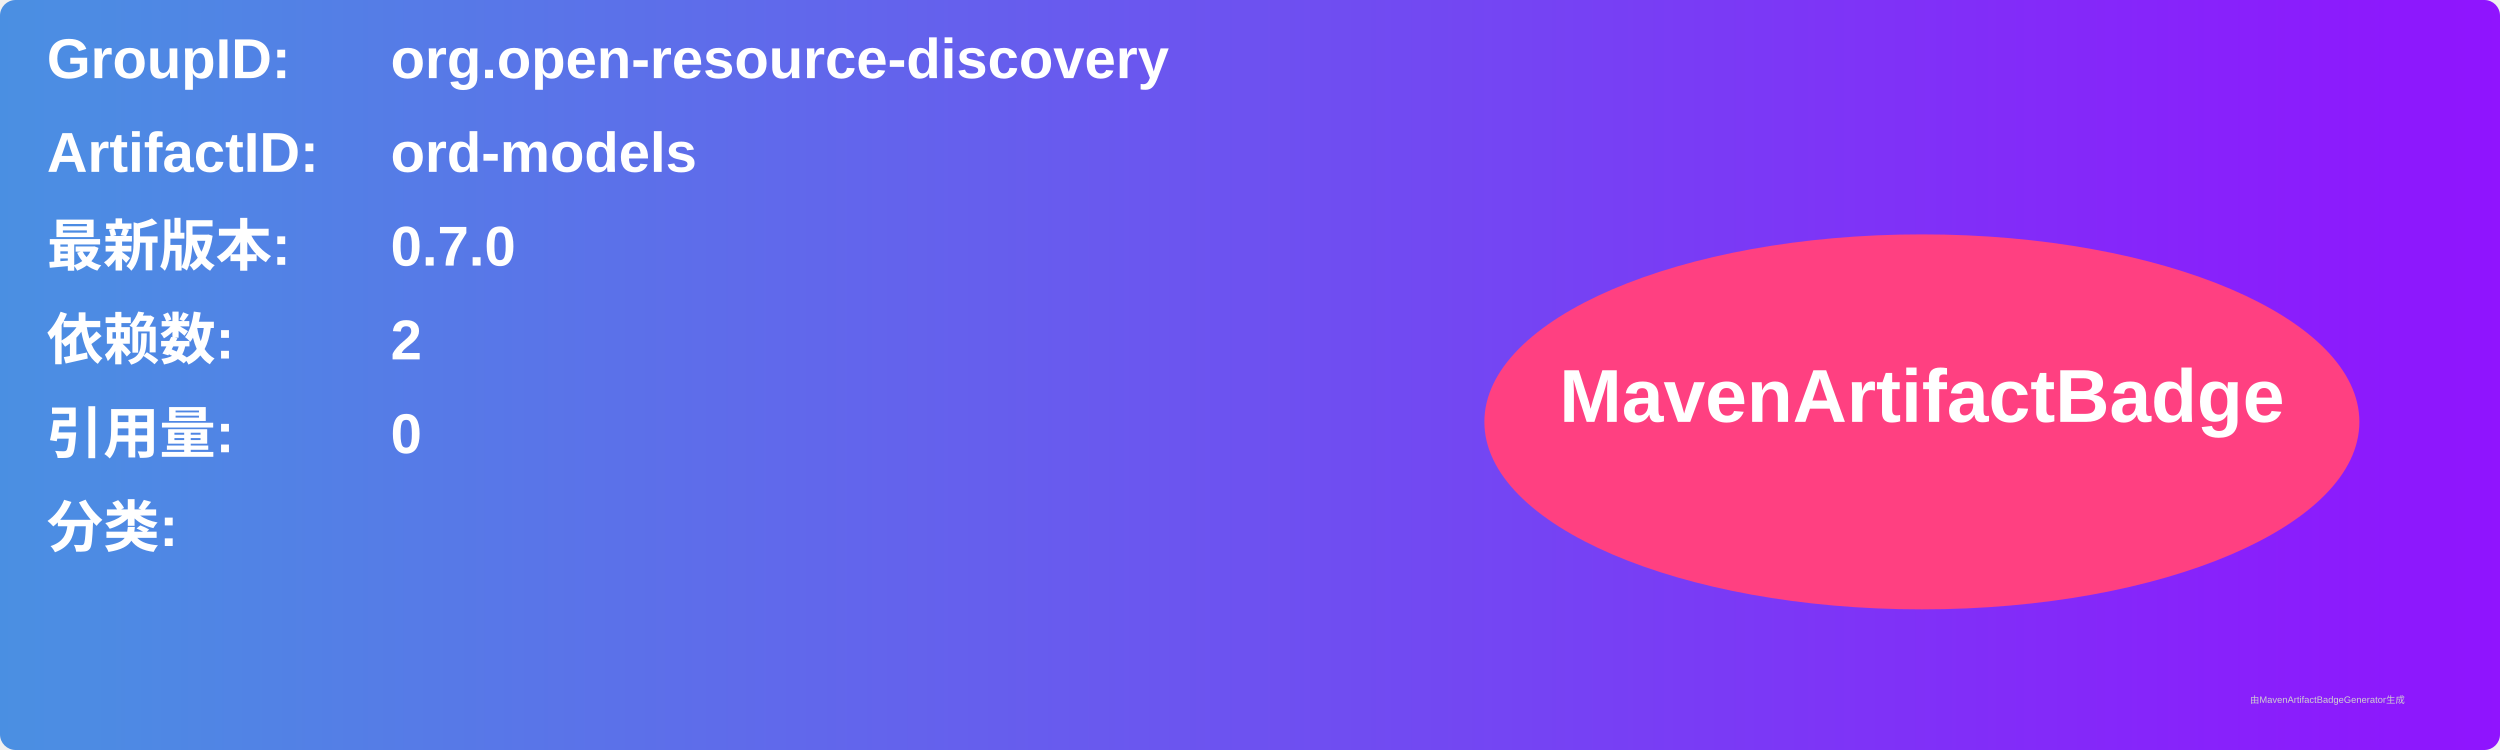
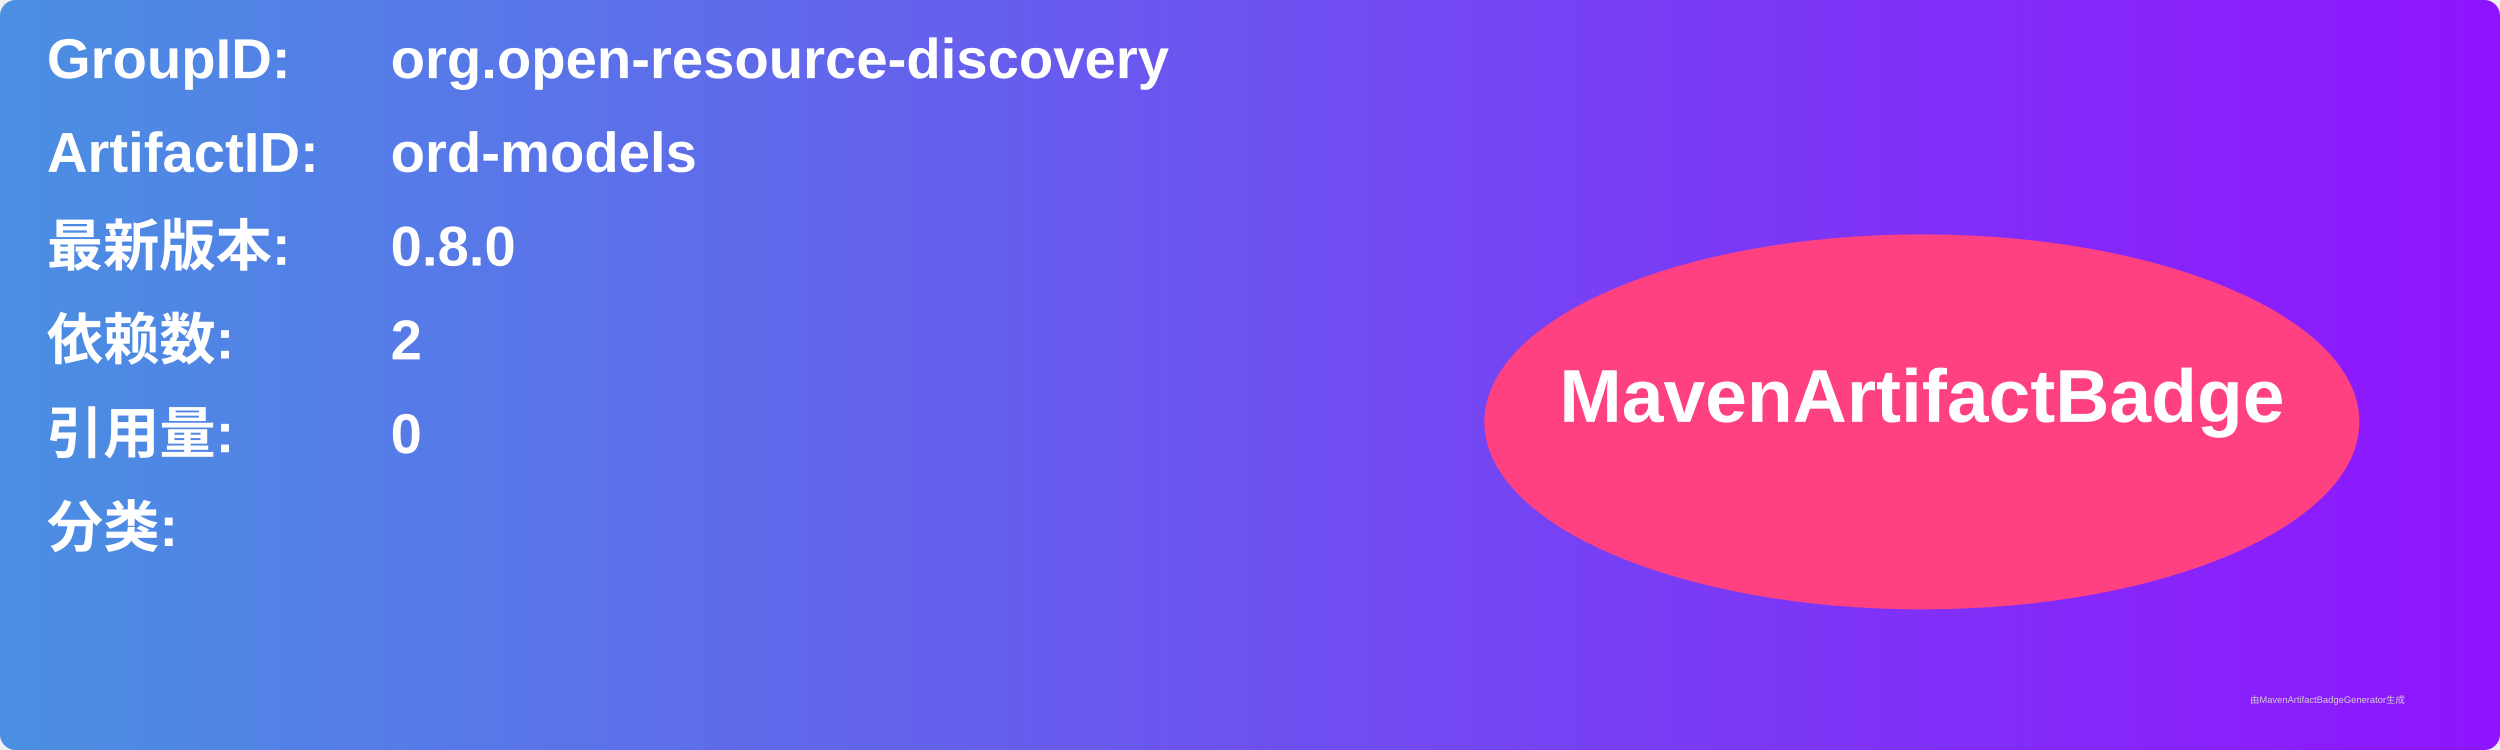
<svg xmlns="http://www.w3.org/2000/svg" width="800" height="240" viewBox="0 0 800 240">
  <linearGradient id="grad" x1="0%" y1="0%" x2="100%" y2="0%">
    <stop offset="0%" stop-color="#4a90e2" />
    <stop offset="100%" stop-color="#9013fe" />
  </linearGradient>
  <rect width="100%" height="100%" rx="5" ry="5" fill="url(#grad)" />
  <g transform="translate(15, 15)">
    <text x="0" y="10" font-family="Arial" font-size="18" fill="white" font-weight="bold" width="260">GroupID:</text>
    <text x="110" y="10" font-family="Arial" font-size="18" fill="white" font-weight="bold" width="460">org.open-resource-discovery</text>
    <text x="0" y="40" font-family="Arial" font-size="18" fill="white" font-weight="bold" width="260">ArtifactID:</text>
    <text x="110" y="40" font-family="Arial" font-size="18" fill="white" font-weight="bold" width="460">ord-models</text>
    <text x="0" y="70" font-family="Arial" font-size="18" fill="white" font-weight="bold">最新版本:</text>
    <text x="110" y="70" font-family="Arial" font-size="18" fill="white" font-weight="bold">
-       <tspan font-weight="bold">0.7.0</tspan>
+       <tspan font-weight="bold">0.8.0</tspan>
    </text>
    <text x="0" y="100" font-family="Arial" font-size="18" fill="white" font-weight="bold">依赖数: </text>
    <text x="110" y="100" font-family="Arial" font-size="18" fill="white">
      <tspan font-weight="bold">2</tspan>
    </text>
    <text x="0" y="130" font-family="Arial" font-size="18" fill="white" font-weight="bold">引用量: </text>
    <text x="110" y="130" font-family="Arial" font-size="18" fill="white">
      <tspan font-weight="bold">0</tspan>
    </text>
    <text x="0" y="160" font-family="Arial" font-size="18" fill="white" font-weight="bold">分类:</text>
    <text x="10" y="190" font-family="Arial" font-size="10" fill="white">
      <tspan font-weight="bold" />
    </text>
    <ellipse cx="600" cy="120" rx="140" ry="60" fill="#ff4081" />
    <text x="600" y="120" text-anchor="middle" font-family="Arial" font-size="24" fill="white" font-weight="bold">MavenArtifactBadge</text>
  </g>
  <text x="720" y="225" font-family="Arial" font-size="3" fill="#d0d0d0">由MavenArtifactBadgeGenerator生成</text>
</svg>
